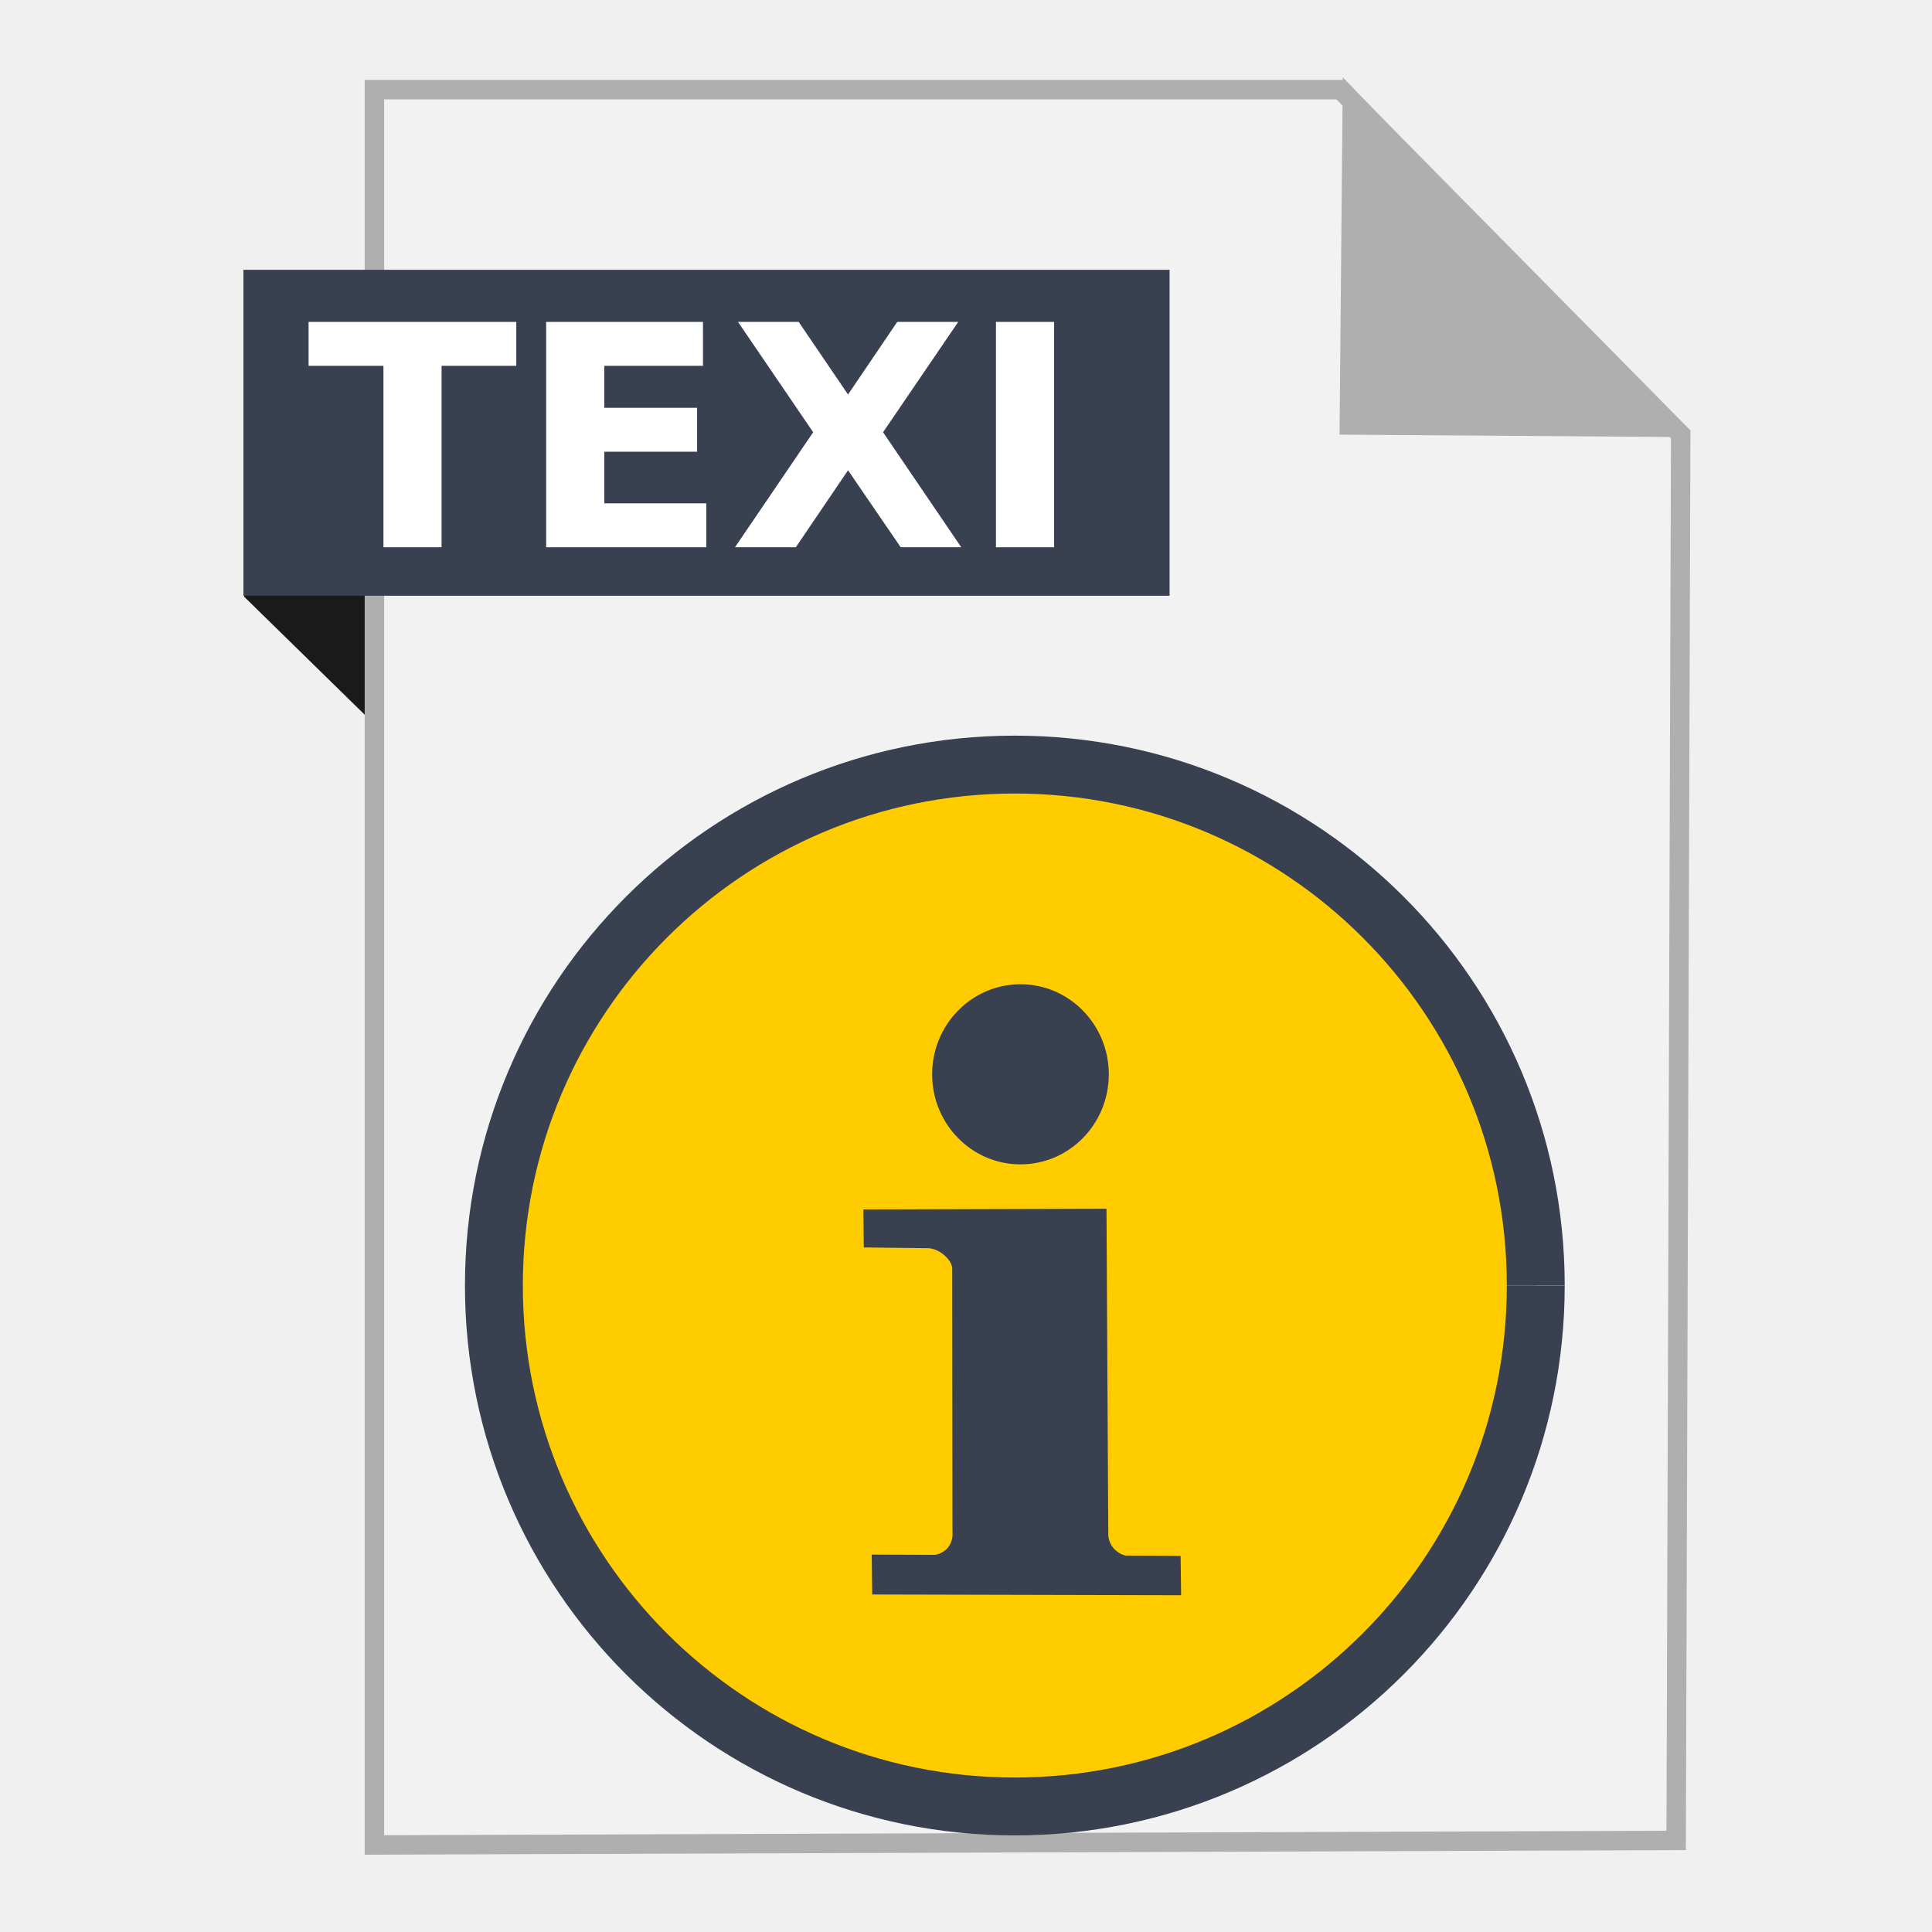
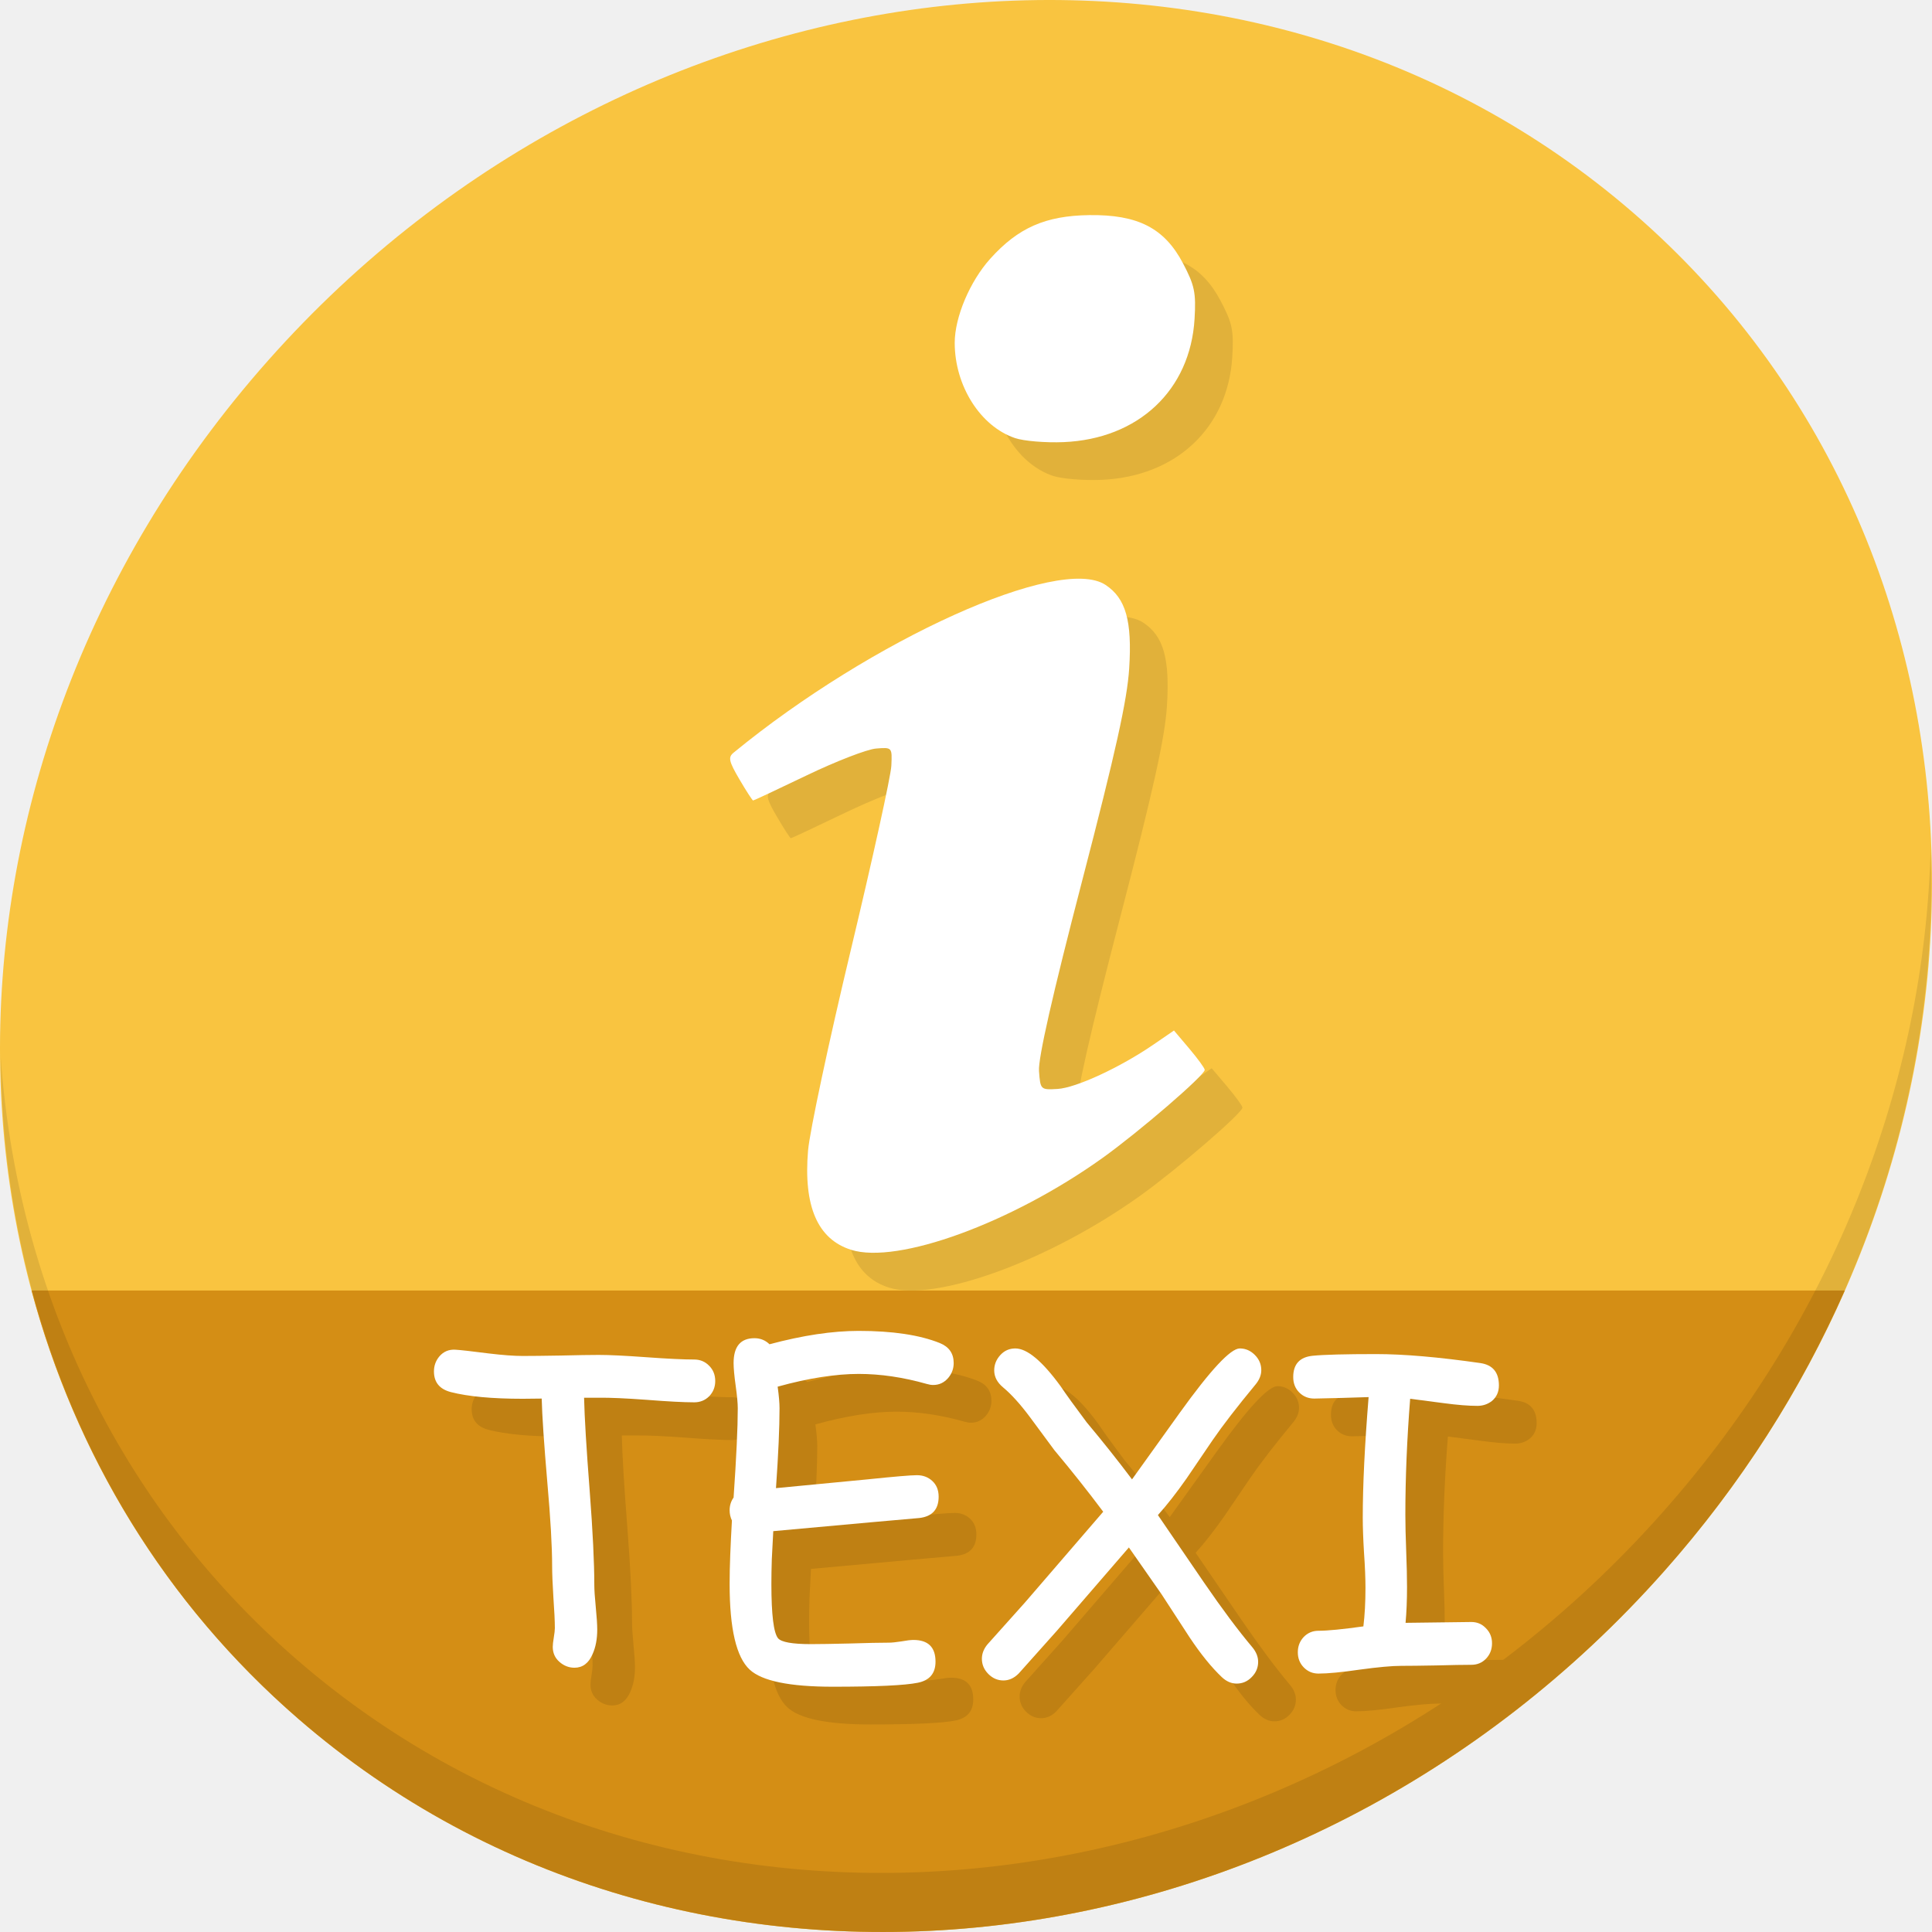
- <svg xmlns="http://www.w3.org/2000/svg" width="500" height="500" id="svg2" version="1.1">
+ <svg xmlns="http://www.w3.org/2000/svg" width="512" height="512" id="svg2" version="1.1">
  <defs id="defs4" />
-   <g id="layer1" transform="translate(0,-552.3622)">
-     <g id="g4194">
-       <path id="path4230" d="m 63.191,706.795 53.222,52.099 -1.66,-73.042 -51.601,-0.245 z" style="fill:#1a1a1a;fill-rule:evenodd;stroke:none;stroke-width:1px;stroke-linecap:butt;stroke-linejoin:miter;stroke-opacity:1" />
-       <path id="path3364" d="m 96.901,1029.836 336.888,-1.174 1.174,-363.887 -88.037,-89.211 -250.025,0 z" style="fill:#f2f2f2;fill-rule:evenodd;stroke:#afafaf;stroke-width:5.035;stroke-linecap:butt;stroke-linejoin:miter;stroke-miterlimit:4;stroke-dasharray:none;stroke-opacity:1" />
-       <path id="path4166" d="m 431.379,662.931 -82.164,-0.587 0.758,-83.804 z" style="fill:#afafaf;fill-opacity:1;fill-rule:evenodd;stroke:#afafaf;stroke-width:5.035;stroke-linecap:butt;stroke-linejoin:miter;stroke-miterlimit:4;stroke-dasharray:none;stroke-opacity:1" />
-       <rect y="622.187" x="63" height="84.351" width="239.688" id="rect4228" style="fill:#394050;fill-opacity:1;stroke:none;stroke-width:5;stroke-miterlimit:4;stroke-dasharray:none;stroke-opacity:1" />
-       <g transform="matrix(1.138462,0,0,1.138462,-35.42688,-142.2502)" id="g4145">
-         <path style="fill:#ffcc00;fill-opacity:1;stroke:#394050;stroke-width:13.158;stroke-miterlimit:4;stroke-dasharray:none;stroke-opacity:1" id="path3766" d="M 380.234,902.362 A 118.421,118.421 0 0 1 261.825,1020.783 118.421,118.421 0 0 1 143.392,902.385 118.421,118.421 0 0 1 261.779,783.941 118.421,118.421 0 0 1 380.234,902.316" />
-         <path style="fill:#394050;stroke:none" d="m 227.382,885.071 55.269,-0.159 0.406,73.776 c 0,0 -0.153,1.913 1.271,3.469 1.424,1.556 2.84,1.599 2.84,1.599 l 12.333,0.057 0.113,8.954 -70.222,-0.169 -0.113,-9.066 14.36,0.057 c 0,0 1.994,-0.243 3.136,-1.876 1.142,-1.633 0.862,-3.418 0.862,-3.418 l -0.056,-59.635 c 0,0 0.194,-1.489 -1.847,-3.231 -2.041,-1.742 -3.954,-1.555 -3.954,-1.555 l -14.303,-0.169 z" id="path3779" />
-         <path style="fill:#394050;fill-opacity:1;stroke:none" id="path2997-3" d="m 283.175,854.35 a 20.079,20.473 0 0 1 -20.055,20.473 20.079,20.473 0 0 1 -20.103,-20.425 20.079,20.473 0 0 1 20.008,-20.521 20.079,20.473 0 0 1 20.15,20.377" />
+   <g id="layer1" transform="translate(0,-540.3622)">
+     <g id="g913">
+       <path id="path848" d="m 432.913,596.836 c 102.193,88.575 105.827,249.7 8.117,359.899 C 343.32,1066.934 181.28,1084.463 79.087,995.888 -23.106,907.314 -26.74,746.188 70.97,635.989 168.68,525.79 330.72,508.262 432.913,596.836 Z" style="fill:#f9c440;fill-opacity:1;stroke-width:11.11" />
+       <path id="path912" d="m 8.365,882.362 c 11.584,43.152 35.186,82.726 70.721,113.525 102.193,88.575 264.233,71.047 361.943,-39.152 20.351,-22.952 36.29,-48.118 47.873,-74.373 z" style="fill:#d48e15;fill-opacity:1;stroke:none;stroke-width:1px;stroke-linecap:butt;stroke-linejoin:miter;stroke-opacity:1" />
+       <path id="path850" d="M 511.635,765.266 C 510.084,826.577 486.474,889.42 440.669,941.08 342.959,1051.279 180.919,1068.808 78.726,980.233 30.827,938.718 4.497,881.285 0.194,820.591 0.799,886.948 27.117,950.844 79.079,995.881 181.272,1084.456 343.32,1066.918 441.022,956.728 490.727,900.67 514.027,831.437 511.635,765.266 Z" style="opacity:0.1;stroke-width:11.11" />
+       <path id="path844" d="m 235.541,881.572 c -8.869,-2.813 -12.645,-11.535 -11.396,-26.317 0.418,-4.951 5.505,-28.812 11.303,-53.026 5.798,-24.214 10.644,-46.234 10.767,-48.934 0.224,-4.896 0.213,-4.908 -4.071,-4.56 -2.363,0.192 -10.577,3.368 -18.254,7.057 -7.677,3.689 -14.114,6.708 -14.305,6.708 -0.19,0 -1.827,-2.527 -3.638,-5.617 -2.804,-4.785 -3.031,-5.83 -1.536,-7.057 36.56,-29.997 86.345,-52.465 98.544,-44.472 5.391,3.533 7.101,9.555 6.291,22.167 -0.538,8.38 -3.552,21.981 -12.488,56.349 -7.853,30.201 -11.657,46.976 -11.412,50.321 0.363,4.959 0.421,5.015 4.921,4.753 4.878,-0.283 16.58,-5.698 25.42,-11.763 l 5.427,-3.723 4.066,4.807 c 2.237,2.644 4.075,5.171 4.085,5.617 0.033,1.402 -17.373,16.402 -27.132,23.384 -24.026,17.188 -54.254,28.221 -66.594,24.307 z M 279.023,666.467 c -9.198,-3.091 -16.013,-13.843 -16.013,-25.262 0,-6.773 4.014,-16.27 9.416,-22.278 7.37,-8.198 14.63,-11.4 26.204,-11.558 12.937,-0.177 19.976,3.445 24.897,12.815 3.056,5.818 3.455,7.741 3.045,14.674 -1.118,18.892 -14.872,31.834 -34.719,32.671 -4.725,0.2 -10.498,-0.279 -12.829,-1.062 z" style="fill:#e1b13a;fill-opacity:1;stroke-width:1.227" />
+       <path style="fill:#ffffff;fill-opacity:1;stroke-width:1.227" d="m 225.541,871.572 c -8.869,-2.813 -12.645,-11.535 -11.396,-26.317 0.418,-4.951 5.505,-28.812 11.303,-53.026 5.798,-24.214 10.644,-46.234 10.767,-48.934 0.224,-4.896 0.213,-4.908 -4.071,-4.56 -2.363,0.192 -10.577,3.368 -18.254,7.057 -7.677,3.689 -14.114,6.708 -14.305,6.708 -0.19,0 -1.827,-2.527 -3.638,-5.617 -2.804,-4.785 -3.031,-5.83 -1.536,-7.057 36.56,-29.997 86.345,-52.465 98.544,-44.472 5.391,3.533 7.101,9.555 6.291,22.167 -0.538,8.38 -3.552,21.981 -12.488,56.349 -7.853,30.201 -11.657,46.976 -11.412,50.321 0.363,4.959 0.421,5.015 4.921,4.753 4.878,-0.283 16.58,-5.698 25.42,-11.763 l 5.427,-3.723 4.066,4.807 c 2.237,2.644 4.075,5.171 4.085,5.617 0.033,1.402 -17.373,16.402 -27.132,23.384 -24.026,17.188 -54.254,28.221 -66.594,24.307 z M 269.023,656.467 c -9.198,-3.091 -16.013,-13.843 -16.013,-25.262 0,-6.773 4.014,-16.27 9.416,-22.278 7.37,-8.198 14.63,-11.4 26.204,-11.558 12.937,-0.177 19.976,3.445 24.897,12.815 3.056,5.818 3.455,7.741 3.045,14.674 -1.118,18.892 -14.872,31.834 -34.719,32.671 -4.725,0.2 -10.498,-0.279 -12.829,-1.062 z" id="path1292" />
+       <g aria-label="TEXI" transform="translate(13.68034,541.1722)" style="font-style:normal;font-weight:normal;font-size:40px;line-height:1.25;font-family:sans-serif;letter-spacing:0px;word-spacing:0px;fill:#bf8013;fill-opacity:1;stroke:none" id="g896">
+         <path d="m 180.271,380.819 q -4.095,0 -12.617,-0.664 -8.301,-0.609 -12.617,-0.553 h -3.929 q 0.166,7.637 1.494,24.792 1.217,15.993 1.217,24.847 0,1.937 0.387,5.866 0.387,3.929 0.387,5.921 0,3.763 -1.217,6.475 -1.549,3.652 -4.814,3.652 -2.214,0 -3.984,-1.549 -1.771,-1.549 -1.771,-3.984 0,-0.83 0.277,-2.49 0.277,-1.66 0.277,-2.49 0,-2.712 -0.387,-8.135 -0.332,-5.423 -0.332,-8.19 0,-7.913 -1.273,-22.246 -1.328,-15.495 -1.494,-22.246 l -5.036,0.055 q -12.119,0 -19.036,-1.771 -4.482,-1.162 -4.482,-5.479 0,-2.269 1.439,-3.984 1.66,-1.937 4.261,-1.771 1.937,0.111 8.854,0.996 5.534,0.664 8.965,0.664 3.32,0 10.072,-0.111 6.751,-0.166 10.072,-0.166 4.261,0 12.617,0.609 8.411,0.609 12.673,0.609 2.38,0 3.984,1.66 1.605,1.605 1.605,4.04 0,2.38 -1.605,4.04 -1.605,1.605 -3.984,1.605 z" style="font-style:normal;font-variant:normal;font-weight:normal;font-stretch:normal;font-size:113.333px;font-family:'Comic Sans MS';-inkscape-font-specification:'Comic Sans MS';fill:#bf8013;fill-opacity:1" id="path888" />
+         <path d="m 243.634,376.226 q -0.775,0 -1.716,-0.277 -9.352,-2.656 -18.04,-2.656 -4.538,0 -9.906,0.83 -5.368,0.83 -11.566,2.546 0.498,3.597 0.498,5.755 0,7.692 -0.941,21.139 l 24.238,-2.324 q 10.68,-1.107 13.115,-1.107 2.435,0 4.095,1.549 1.66,1.549 1.66,4.15 0,5.036 -5.091,5.645 l -13.171,1.162 -25.566,2.324 q -0.221,3.929 -0.387,7.471 -0.111,3.486 -0.111,6.53 0,12.23 1.771,14.388 1.328,1.549 8.688,1.549 3.431,0 10.293,-0.166 6.917,-0.221 10.404,-0.221 1.107,0 3.265,-0.332 2.158,-0.387 3.21,-0.387 5.866,0 5.866,5.755 0,4.648 -4.704,5.589 -5.202,1.051 -22.523,1.051 -17.155,0 -22.025,-4.538 -5.312,-4.925 -5.312,-22.689 0,-3.542 0.166,-7.747 0.166,-4.206 0.443,-9.076 -0.609,-1.273 -0.609,-2.712 0,-1.882 1.051,-3.376 1.107,-15.993 1.107,-23.63 0,-2.048 -0.553,-5.977 -0.553,-3.984 -0.553,-6.032 0,-6.585 5.534,-6.585 2.324,0 3.984,1.605 6.641,-1.771 12.507,-2.656 5.921,-0.885 11.123,-0.885 13.447,0 21.471,3.21 3.708,1.494 3.708,5.312 0,2.214 -1.439,3.929 -1.605,1.882 -3.984,1.882 z" style="font-style:normal;font-variant:normal;font-weight:normal;font-stretch:normal;font-size:113.333px;font-family:'Comic Sans MS';-inkscape-font-specification:'Comic Sans MS';fill:#bf8013;fill-opacity:1" id="path890" />
+         <path d="m 329.077,376.06 q -7.415,8.965 -11.4,14.775 l -6.917,10.182 q -4.04,5.755 -7.581,9.684 l 12.174,17.819 q 7.249,10.57 12.894,17.266 1.494,1.826 1.494,3.818 0,2.324 -1.716,4.04 -1.66,1.715 -3.984,1.715 -2.103,0 -3.929,-1.715 -4.095,-3.874 -8.522,-10.514 l -7.415,-11.4 -8.688,-12.451 -19.036,22.025 -10.182,11.4 q -1.826,1.826 -4.04,1.826 -2.269,0 -3.984,-1.716 -1.715,-1.715 -1.715,-4.04 0,-1.992 1.439,-3.763 l 9.961,-11.123 20.752,-24.072 q -6.087,-8.135 -12.949,-16.325 l -6.419,-8.688 q -3.874,-5.202 -7.194,-7.969 -2.324,-1.937 -2.324,-4.482 0,-2.269 1.605,-4.04 1.605,-1.771 3.984,-1.771 4.704,0 12.008,10.016 2.269,3.376 6.917,9.574 6.309,7.526 12.008,15.107 l 12.617,-17.598 q 12.285,-17.1 15.938,-17.1 2.269,0 3.984,1.716 1.716,1.715 1.716,4.04 0,1.937 -1.494,3.763 z" style="font-style:normal;font-variant:normal;font-weight:normal;font-stretch:normal;font-size:113.333px;font-family:'Comic Sans MS';-inkscape-font-specification:'Comic Sans MS';fill:#bf8013;fill-opacity:1" id="path892" />
+         <path d="m 387.846,381.76 q -3.542,0 -8.909,-0.719 l -8.91,-1.162 q -1.273,16.104 -1.273,30.768 0,3.874 0.221,9.574 0.221,5.7 0.221,9.574 0,5.202 -0.387,9.463 l 17.432,-0.221 q 2.324,0 3.874,1.66 1.605,1.605 1.605,3.984 0,2.435 -1.605,4.095 -1.549,1.605 -3.874,1.605 -3.099,0 -9.297,0.166 -6.198,0.111 -9.297,0.111 -3.652,0 -10.957,0.996 -7.249,1.051 -10.957,1.051 -2.324,0 -3.929,-1.66 -1.549,-1.605 -1.549,-3.984 0,-2.38 1.549,-4.04 1.605,-1.66 3.929,-1.66 3.597,0 11.898,-1.162 0.553,-4.482 0.553,-10.238 0,-3.818 -0.387,-9.297 -0.332,-5.534 -0.332,-9.297 0,-12.783 1.549,-31.93 l -7.194,0.221 -7.194,0.166 q -2.38,0 -3.984,-1.605 -1.605,-1.605 -1.605,-4.095 0,-5.146 5.202,-5.645 4.482,-0.443 16.768,-0.443 11.012,0 27.614,2.38 4.925,0.719 4.925,5.921 0,2.601 -1.882,4.15 -1.66,1.273 -3.818,1.273 z" style="font-style:normal;font-variant:normal;font-weight:normal;font-stretch:normal;font-size:113.333px;font-family:'Comic Sans MS';-inkscape-font-specification:'Comic Sans MS';fill:#bf8013;fill-opacity:1" id="path894" />
      </g>
-       <g id="flowRoot4164" style="font-style:normal;font-weight:normal;font-size:40px;line-height:125%;font-family:sans-serif;letter-spacing:0px;word-spacing:0px;fill:#ffffff;fill-opacity:1;stroke:none;stroke-width:1px;stroke-linecap:butt;stroke-linejoin:miter;stroke-opacity:1" transform="translate(389.3626,481.8347)">
-         <path id="path4173" style="font-style:normal;font-variant:normal;font-weight:bold;font-stretch:normal;font-size:80px;font-family:sans-serif;-inkscape-font-specification:'sans-serif Bold';fill:#ffffff" d="m -309.5,153.838 53.75,0 0,11.367 -19.336,0 0,46.953 -15.039,0 0,-46.953 -19.375,0 0,-11.367 z" />
-         <path id="path4175" style="font-style:normal;font-variant:normal;font-weight:bold;font-stretch:normal;font-size:80px;font-family:sans-serif;-inkscape-font-specification:'sans-serif Bold';fill:#ffffff" d="m -248.016,153.838 40.586,0 0,11.367 -25.547,0 0,10.859 24.023,0 0,11.367 -24.023,0 0,13.359 26.406,0 0,11.367 -41.445,0 0,-58.32 z" />
-         <path id="path4177" style="font-style:normal;font-variant:normal;font-weight:bold;font-stretch:normal;font-size:80px;font-family:sans-serif;-inkscape-font-specification:'sans-serif Bold';fill:#ffffff" d="m -160.828,182.392 20.234,29.766 -15.664,0 -13.633,-19.922 -13.516,19.922 -15.742,0 20.234,-29.766 -19.453,-28.555 15.703,0 12.773,18.789 12.734,-18.789 15.781,0 -19.453,28.555 z" />
-         <path id="path4179" style="font-style:normal;font-variant:normal;font-weight:bold;font-stretch:normal;font-size:80px;font-family:sans-serif;-inkscape-font-specification:'sans-serif Bold';fill:#ffffff" d="m -131.609,153.838 15.039,0 0,58.32 -15.039,0 0,-58.32 z" />
+       <g id="flowRoot871" style="font-style:normal;font-weight:normal;font-size:40px;line-height:1.25;font-family:sans-serif;letter-spacing:0px;word-spacing:0px;fill:#ffffff;fill-opacity:1;stroke:none" transform="translate(3.68034,531.1722)" aria-label="TEXI">
+         <path id="path879" style="font-style:normal;font-variant:normal;font-weight:normal;font-stretch:normal;font-size:113.333px;font-family:'Comic Sans MS';-inkscape-font-specification:'Comic Sans MS';fill:#ffffff" d="m 180.271,380.819 q -4.095,0 -12.617,-0.664 -8.301,-0.609 -12.617,-0.553 h -3.929 q 0.166,7.637 1.494,24.792 1.217,15.993 1.217,24.847 0,1.937 0.387,5.866 0.387,3.929 0.387,5.921 0,3.763 -1.217,6.475 -1.549,3.652 -4.814,3.652 -2.214,0 -3.984,-1.549 -1.771,-1.549 -1.771,-3.984 0,-0.83 0.277,-2.49 0.277,-1.66 0.277,-2.49 0,-2.712 -0.387,-8.135 -0.332,-5.423 -0.332,-8.19 0,-7.913 -1.273,-22.246 -1.328,-15.495 -1.494,-22.246 l -5.036,0.055 q -12.119,0 -19.036,-1.771 -4.482,-1.162 -4.482,-5.479 0,-2.269 1.439,-3.984 1.66,-1.937 4.261,-1.771 1.937,0.111 8.854,0.996 5.534,0.664 8.965,0.664 3.32,0 10.072,-0.111 6.751,-0.166 10.072,-0.166 4.261,0 12.617,0.609 8.411,0.609 12.673,0.609 2.38,0 3.984,1.66 1.605,1.605 1.605,4.04 0,2.38 -1.605,4.04 -1.605,1.605 -3.984,1.605 z" />
+         <path id="path881" style="font-style:normal;font-variant:normal;font-weight:normal;font-stretch:normal;font-size:113.333px;font-family:'Comic Sans MS';-inkscape-font-specification:'Comic Sans MS';fill:#ffffff" d="m 243.634,376.226 q -0.775,0 -1.716,-0.277 -9.352,-2.656 -18.04,-2.656 -4.538,0 -9.906,0.83 -5.368,0.83 -11.566,2.546 0.498,3.597 0.498,5.755 0,7.692 -0.941,21.139 l 24.238,-2.324 q 10.68,-1.107 13.115,-1.107 2.435,0 4.095,1.549 1.66,1.549 1.66,4.15 0,5.036 -5.091,5.645 l -13.171,1.162 -25.566,2.324 q -0.221,3.929 -0.387,7.471 -0.111,3.486 -0.111,6.53 0,12.23 1.771,14.388 1.328,1.549 8.688,1.549 3.431,0 10.293,-0.166 6.917,-0.221 10.404,-0.221 1.107,0 3.265,-0.332 2.158,-0.387 3.21,-0.387 5.866,0 5.866,5.755 0,4.648 -4.704,5.589 -5.202,1.051 -22.523,1.051 -17.155,0 -22.025,-4.538 -5.312,-4.925 -5.312,-22.689 0,-3.542 0.166,-7.747 0.166,-4.206 0.443,-9.076 -0.609,-1.273 -0.609,-2.712 0,-1.882 1.051,-3.376 1.107,-15.993 1.107,-23.63 0,-2.048 -0.553,-5.977 -0.553,-3.984 -0.553,-6.032 0,-6.585 5.534,-6.585 2.324,0 3.984,1.605 6.641,-1.771 12.507,-2.656 5.921,-0.885 11.123,-0.885 13.447,0 21.471,3.21 3.708,1.494 3.708,5.312 0,2.214 -1.439,3.929 -1.605,1.882 -3.984,1.882 z" />
+         <path id="path883" style="font-style:normal;font-variant:normal;font-weight:normal;font-stretch:normal;font-size:113.333px;font-family:'Comic Sans MS';-inkscape-font-specification:'Comic Sans MS';fill:#ffffff" d="m 329.077,376.06 q -7.415,8.965 -11.4,14.775 l -6.917,10.182 q -4.04,5.755 -7.581,9.684 l 12.174,17.819 q 7.249,10.57 12.894,17.266 1.494,1.826 1.494,3.818 0,2.324 -1.716,4.04 -1.66,1.715 -3.984,1.715 -2.103,0 -3.929,-1.715 -4.095,-3.874 -8.522,-10.514 l -7.415,-11.4 -8.688,-12.451 -19.036,22.025 -10.182,11.4 q -1.826,1.826 -4.04,1.826 -2.269,0 -3.984,-1.716 -1.715,-1.715 -1.715,-4.04 0,-1.992 1.439,-3.763 l 9.961,-11.123 20.752,-24.072 q -6.087,-8.135 -12.949,-16.325 l -6.419,-8.688 q -3.874,-5.202 -7.194,-7.969 -2.324,-1.937 -2.324,-4.482 0,-2.269 1.605,-4.04 1.605,-1.771 3.984,-1.771 4.704,0 12.008,10.016 2.269,3.376 6.917,9.574 6.309,7.526 12.008,15.107 l 12.617,-17.598 q 12.285,-17.1 15.938,-17.1 2.269,0 3.984,1.716 1.716,1.715 1.716,4.04 0,1.937 -1.494,3.763 z" />
+         <path id="path885" style="font-style:normal;font-variant:normal;font-weight:normal;font-stretch:normal;font-size:113.333px;font-family:'Comic Sans MS';-inkscape-font-specification:'Comic Sans MS';fill:#ffffff" d="m 387.846,381.76 q -3.542,0 -8.909,-0.719 l -8.91,-1.162 q -1.273,16.104 -1.273,30.768 0,3.874 0.221,9.574 0.221,5.7 0.221,9.574 0,5.202 -0.387,9.463 l 17.432,-0.221 q 2.324,0 3.874,1.66 1.605,1.605 1.605,3.984 0,2.435 -1.605,4.095 -1.549,1.605 -3.874,1.605 -3.099,0 -9.297,0.166 -6.198,0.111 -9.297,0.111 -3.652,0 -10.957,0.996 -7.249,1.051 -10.957,1.051 -2.324,0 -3.929,-1.66 -1.549,-1.605 -1.549,-3.984 0,-2.38 1.549,-4.04 1.605,-1.66 3.929,-1.66 3.597,0 11.898,-1.162 0.553,-4.482 0.553,-10.238 0,-3.818 -0.387,-9.297 -0.332,-5.534 -0.332,-9.297 0,-12.783 1.549,-31.93 l -7.194,0.221 -7.194,0.166 q -2.38,0 -3.984,-1.605 -1.605,-1.605 -1.605,-4.095 0,-5.146 5.202,-5.645 4.482,-0.443 16.768,-0.443 11.012,0 27.614,2.38 4.925,0.719 4.925,5.921 0,2.601 -1.882,4.15 -1.66,1.273 -3.818,1.273 z" />
      </g>
    </g>
  </g>
</svg>
